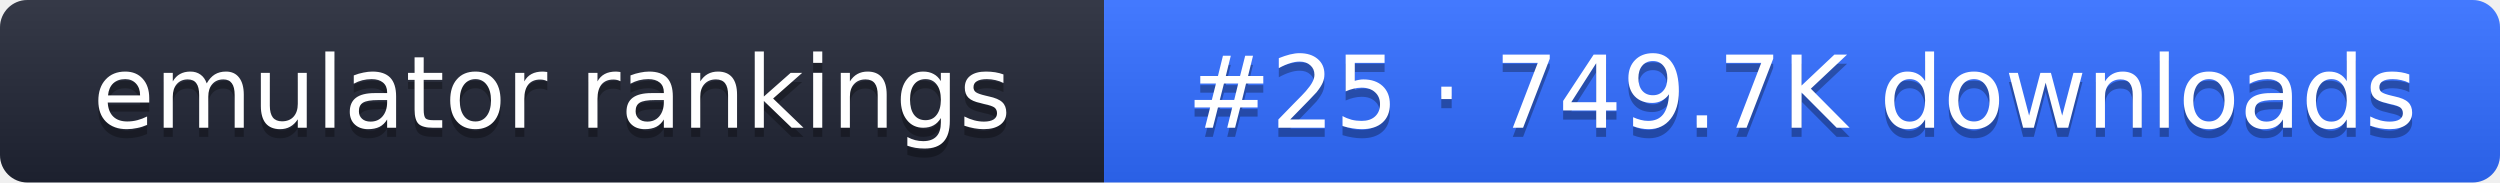
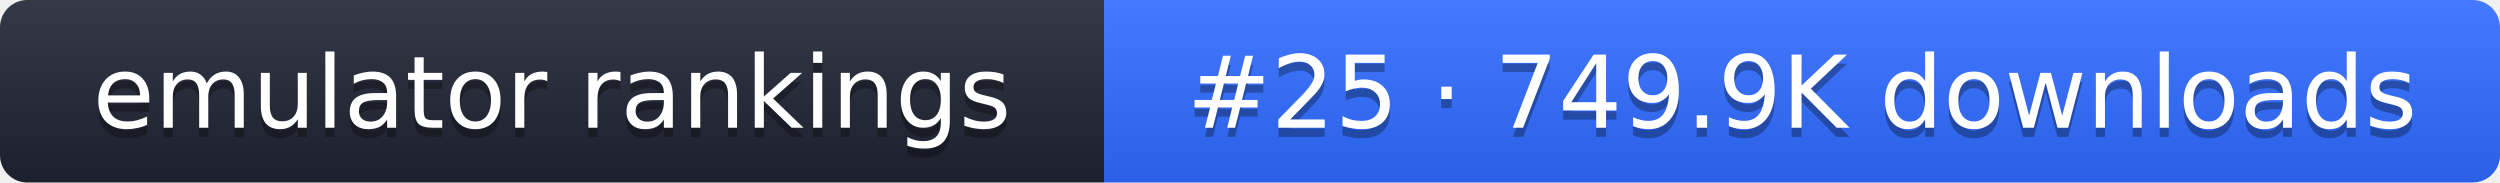
- <svg xmlns="http://www.w3.org/2000/svg" width="274" height="20" role="img" aria-label="emulator rankings: #25 · 749.7K downloads">
+ <svg xmlns="http://www.w3.org/2000/svg" width="274" height="20" role="img" aria-label="emulator rankings: #25 · 749.9K downloads">
  <linearGradient id="g" x2="0" y2="100%">
    <stop offset="0" stop-color="#fff" stop-opacity=".1" />
    <stop offset="1" stop-opacity=".1" />
  </linearGradient>
  <clipPath id="r">
    <rect width="274" height="20" rx="3" fill="#fff" />
  </clipPath>
  <g clip-path="url(#r)">
    <rect width="121" height="20" fill="#1f2433" />
    <rect x="121" width="153" height="20" fill="#2f6bff" />
    <rect width="274" height="20" fill="url(#g)" />
  </g>
  <g fill="#fff" text-anchor="middle" font-family="Verdana,DejaVu Sans,sans-serif" font-size="11">
    <text x="60.5" y="15" fill="#010101" fill-opacity=".3">emulator rankings</text>
    <text x="60.5" y="14">emulator rankings</text>
-     <text x="197.5" y="15" fill="#010101" fill-opacity=".3">#25 · 749.7K downloads</text>
-     <text x="197.5" y="14">#25 · 749.7K downloads</text>
+     <text x="197.5" y="15" fill="#010101" fill-opacity=".3">#25 · 749.9K downloads</text>
+     <text x="197.5" y="14">#25 · 749.9K downloads</text>
  </g>
</svg>
